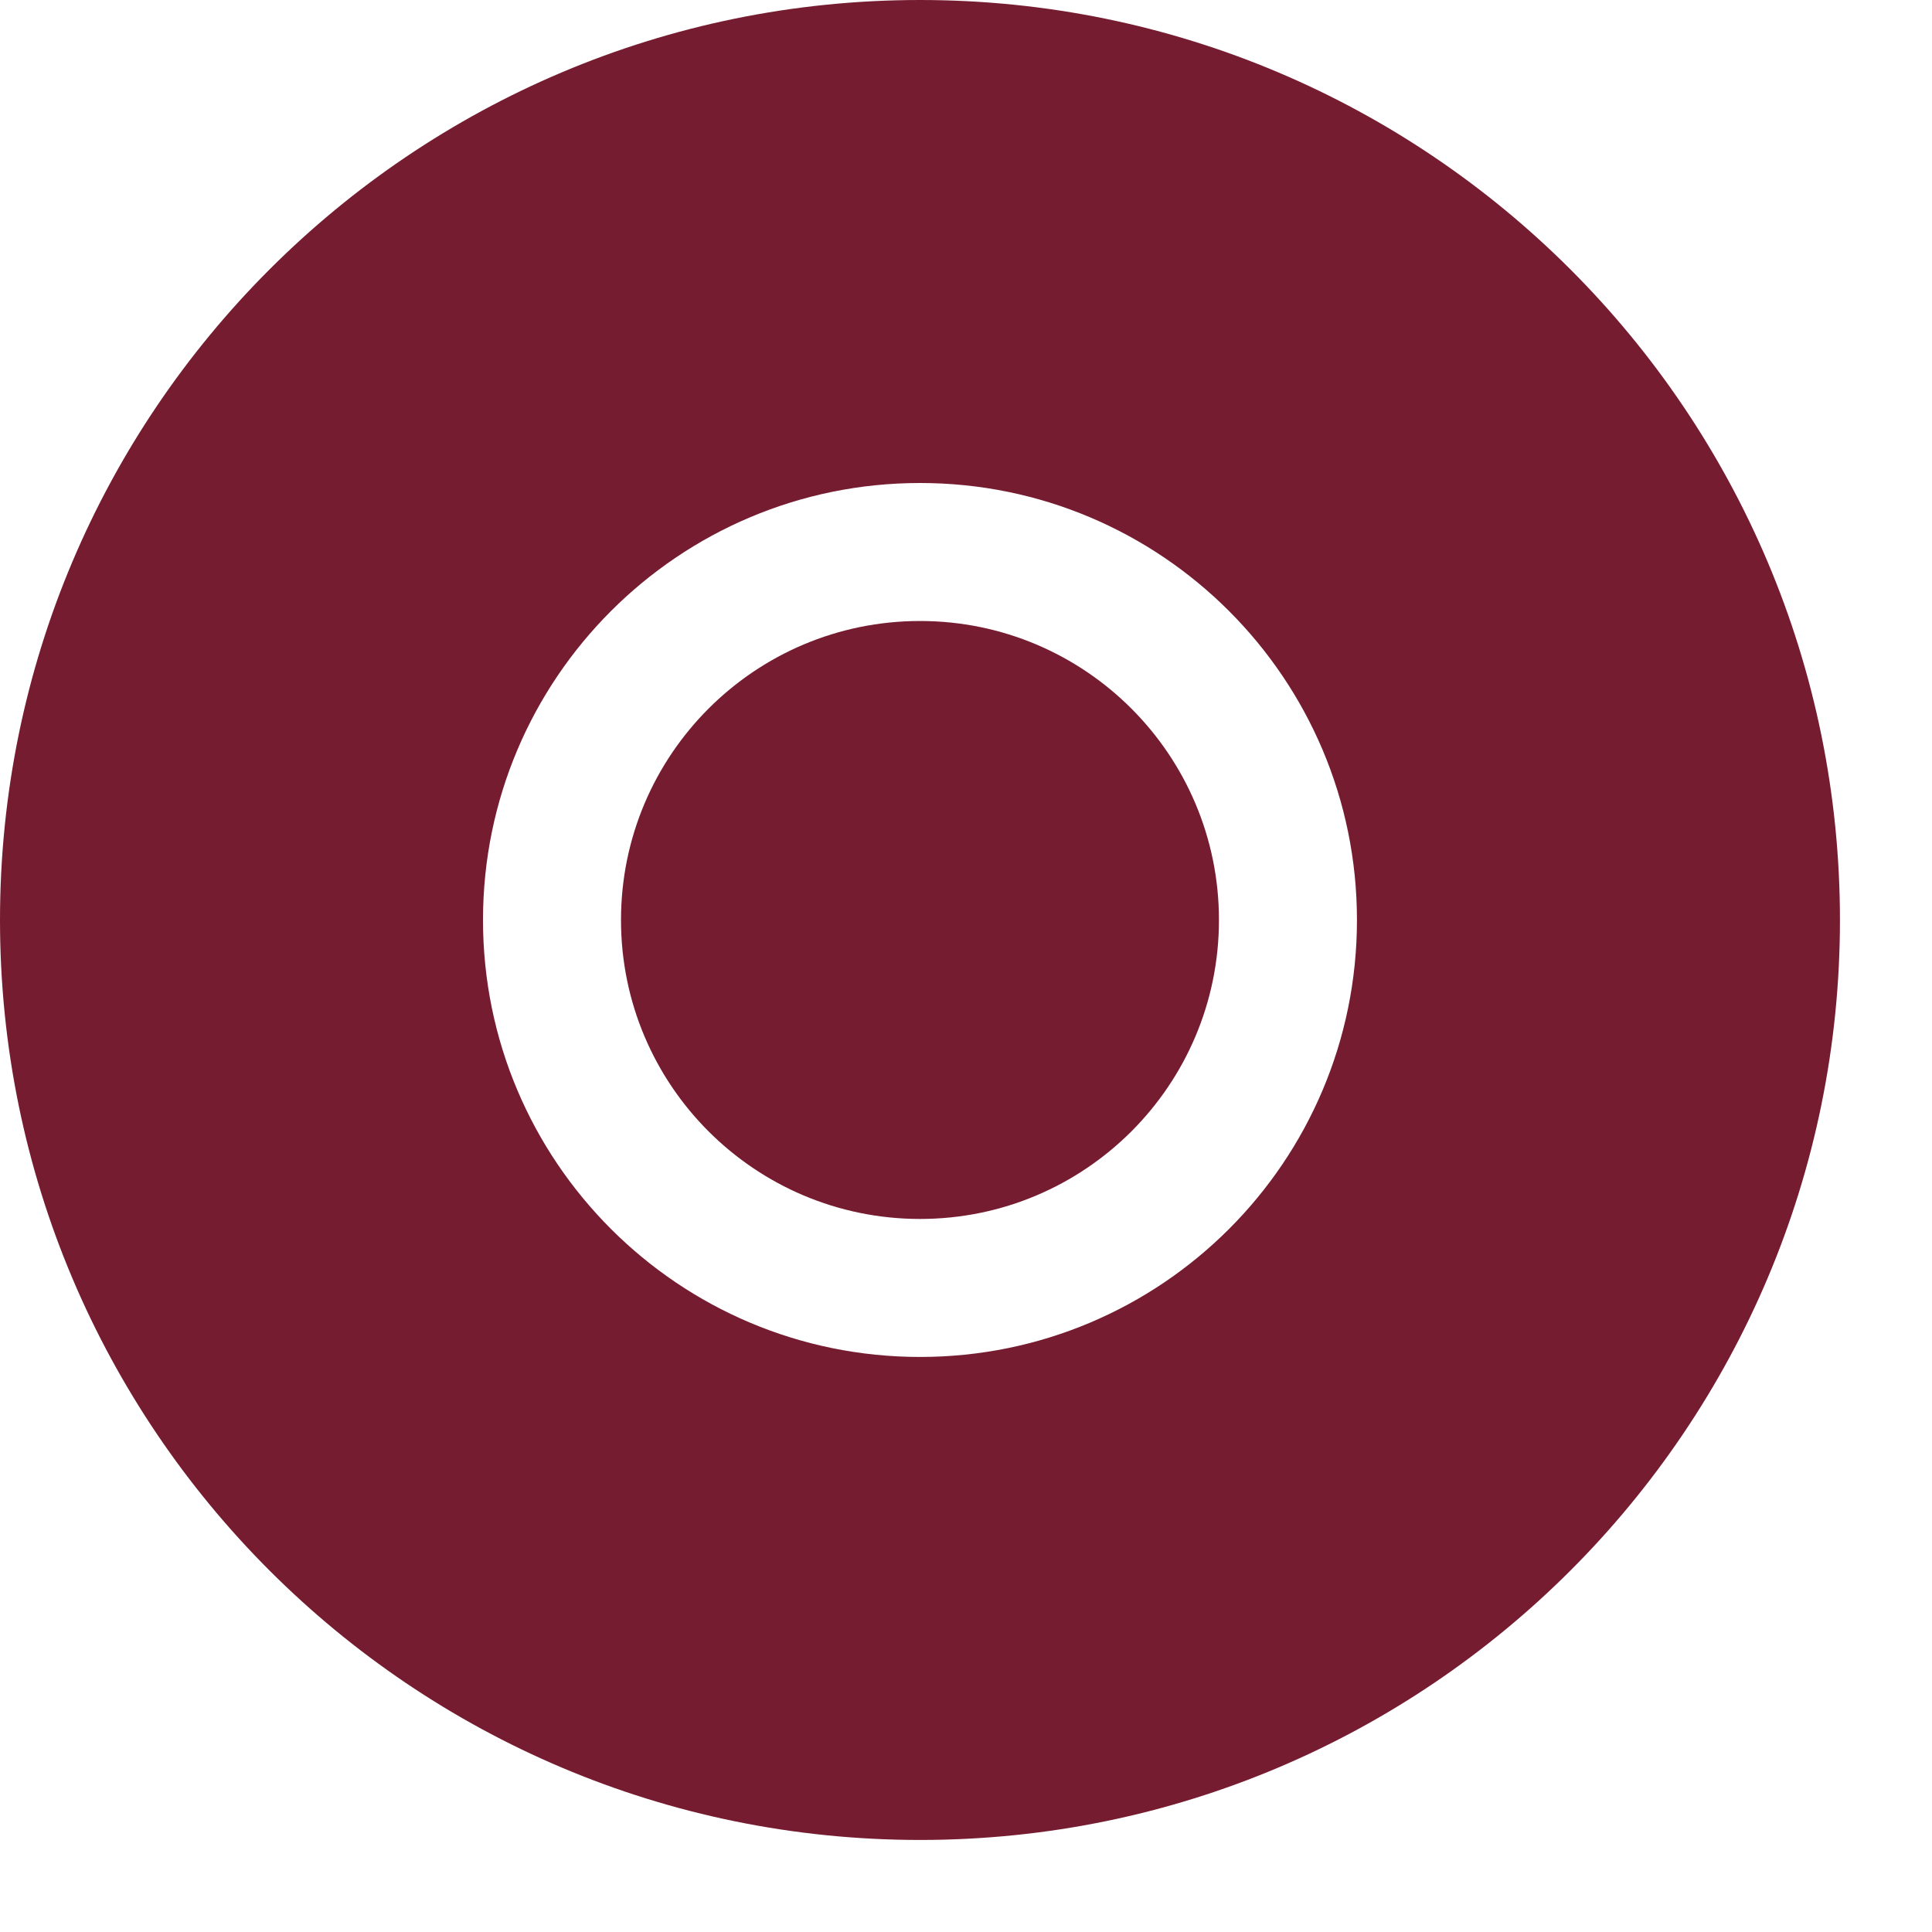
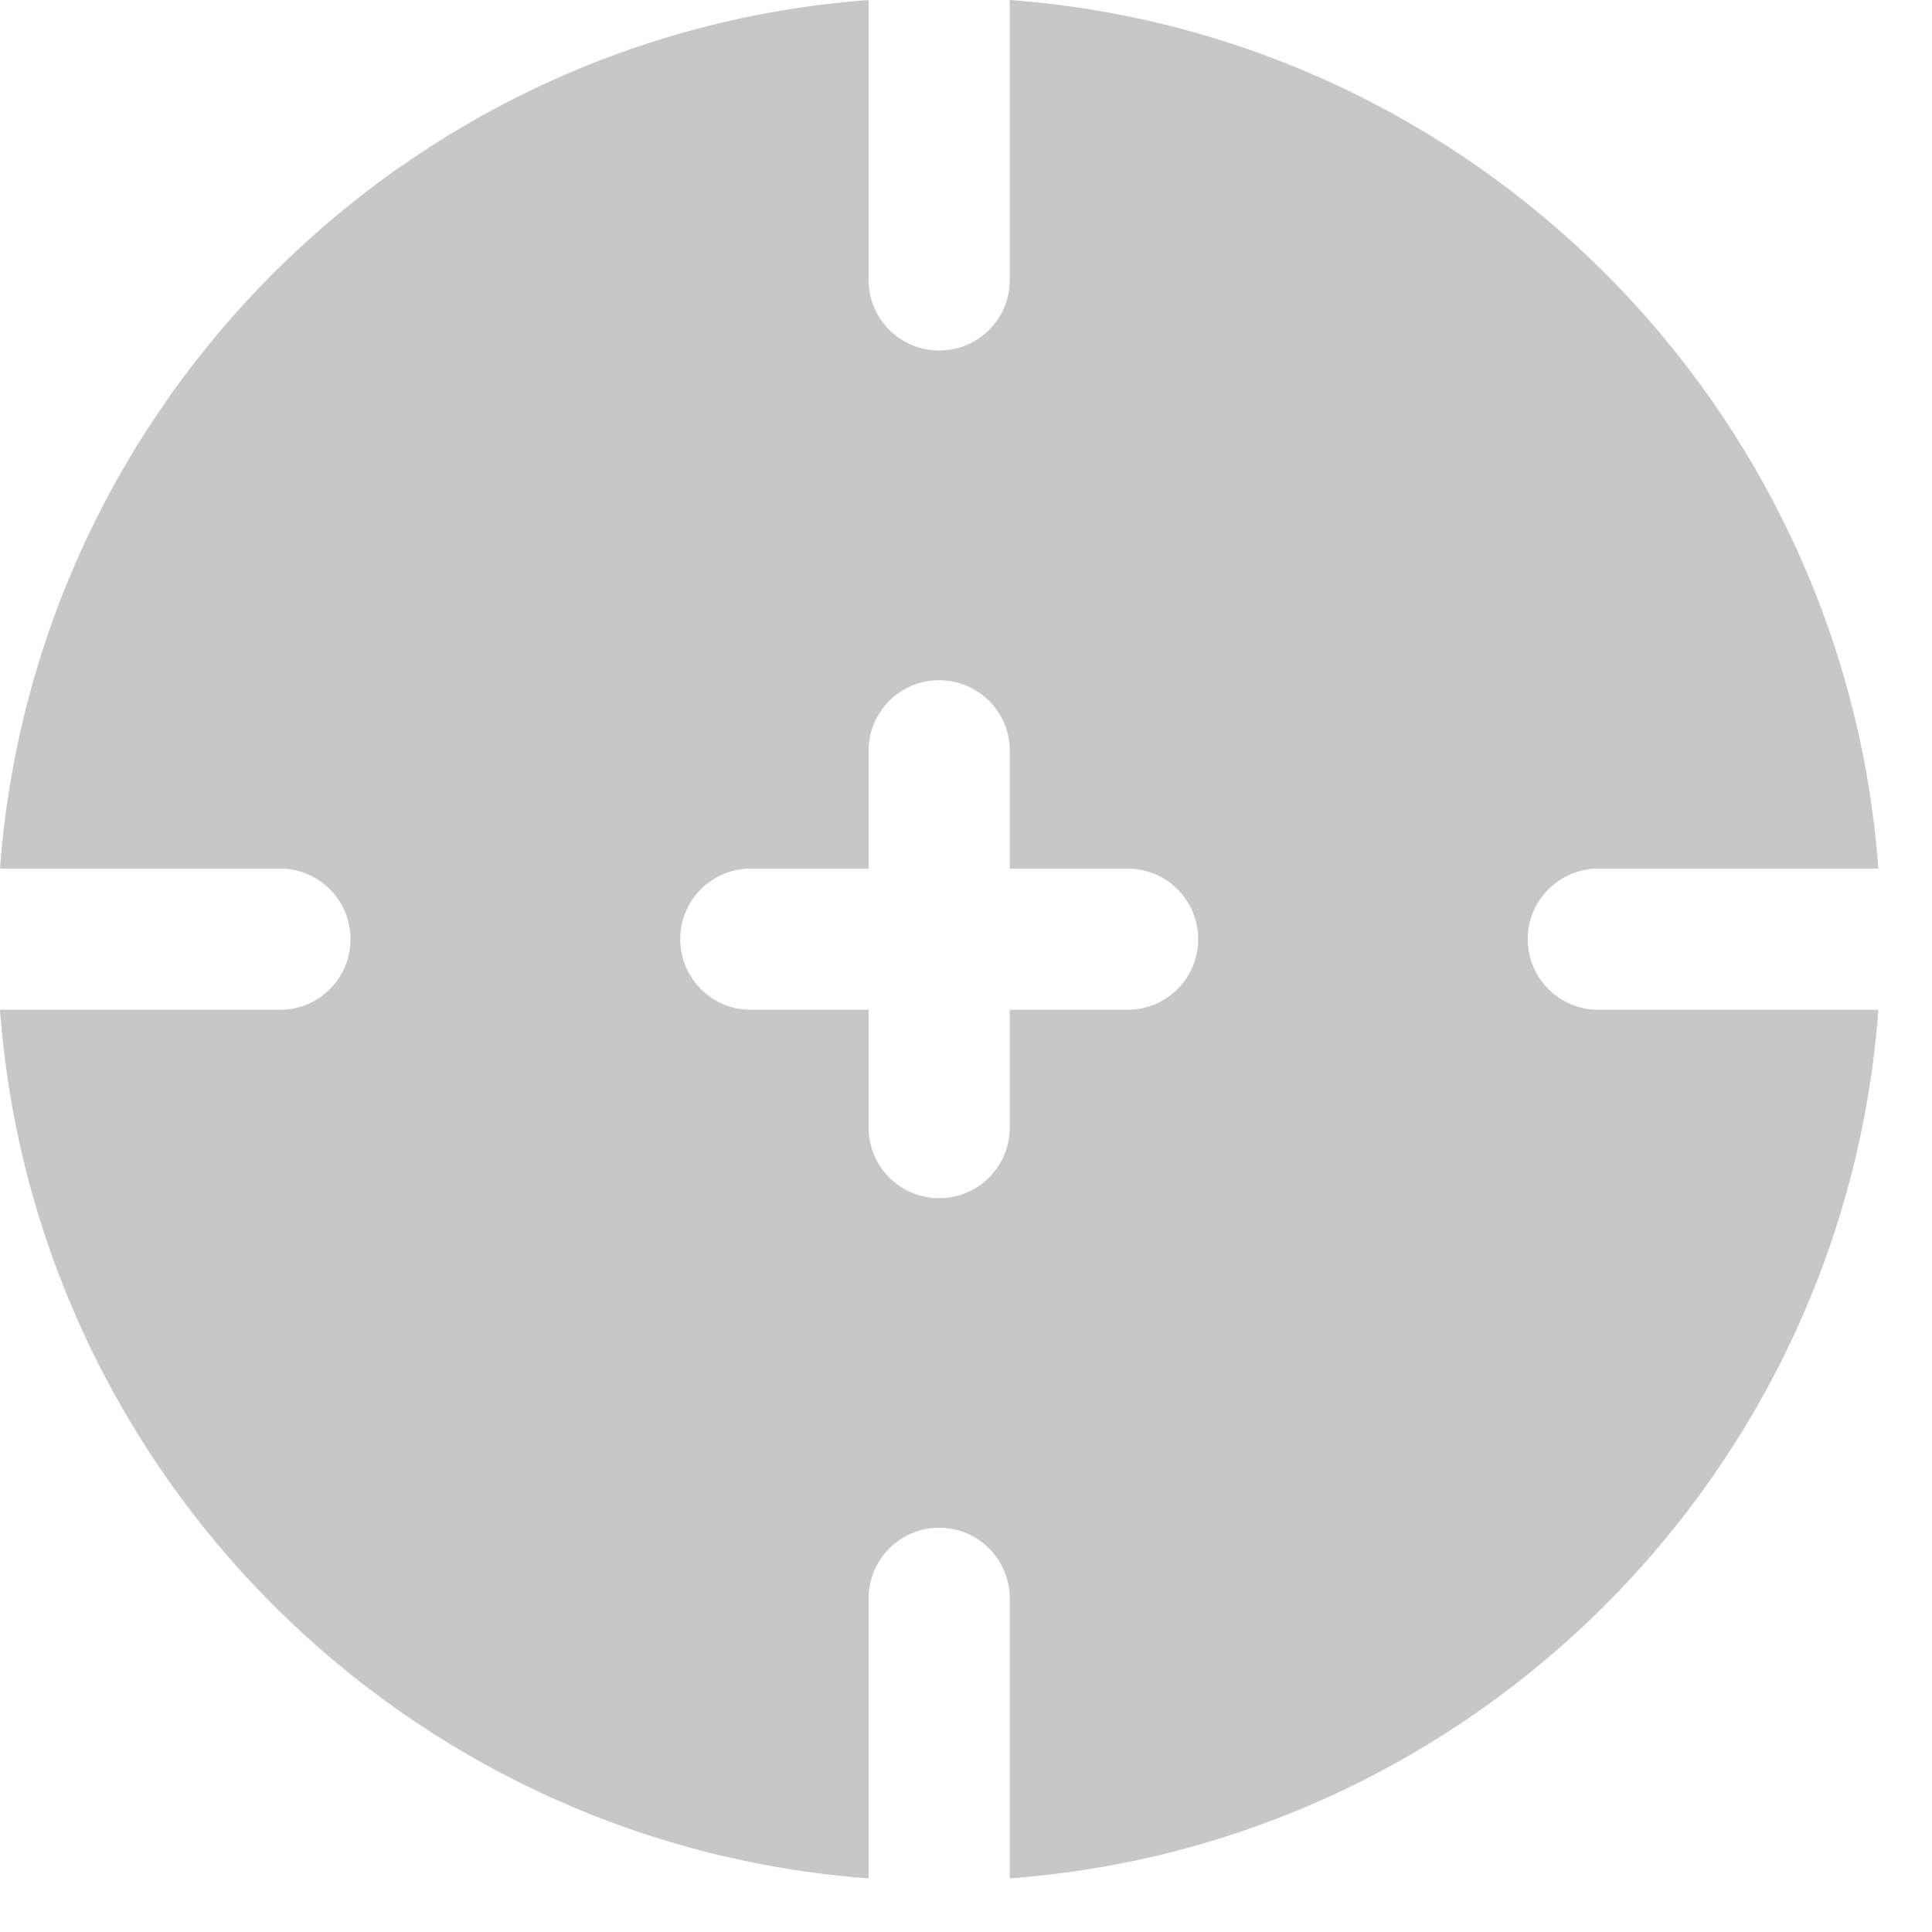
- <svg xmlns="http://www.w3.org/2000/svg" width="14" height="14" viewBox="0 0 14 14" fill="none">
-   <path d="M4.5 6.667C4.5 5.47 5.47 4.5 6.667 4.5C7.863 4.5 8.833 5.47 8.833 6.667C8.833 7.863 7.863 8.833 6.667 8.833C5.47 8.833 4.5 7.863 4.5 6.667Z" fill="#761C30" />
-   <path fill-rule="evenodd" clip-rule="evenodd" d="M6.667 13.333C10.348 13.333 13.333 10.348 13.333 6.667C13.333 2.985 10.348 0 6.667 0C2.985 0 0 2.985 0 6.667C0 10.348 2.985 13.333 6.667 13.333ZM6.667 3.5C4.918 3.5 3.5 4.918 3.5 6.667C3.5 8.416 4.918 9.833 6.667 9.833C8.416 9.833 9.833 8.416 9.833 6.667C9.833 4.918 8.416 3.5 6.667 3.5Z" fill="#761C30" />
+ <svg xmlns="http://www.w3.org/2000/svg" width="12" height="12" viewBox="0 0 12 12" fill="none">
+   <path fill-rule="evenodd" clip-rule="evenodd" d="M5.395 0C2.514 0.214 0.214 2.514 0 5.395H1.739C1.981 5.395 2.177 5.591 2.177 5.833C2.177 6.076 1.981 6.272 1.739 6.272H0C0.214 9.153 2.514 11.453 5.395 11.667V9.928C5.395 9.686 5.591 9.489 5.833 9.489C6.076 9.489 6.272 9.686 6.272 9.928V11.667C9.153 11.453 11.453 9.153 11.667 6.272H9.928C9.686 6.272 9.489 6.076 9.489 5.833C9.489 5.591 9.686 5.395 9.928 5.395H11.667C11.453 2.514 9.153 0.214 6.272 0V1.739C6.272 1.981 6.076 2.177 5.833 2.177C5.591 2.177 5.395 1.981 5.395 1.739V0ZM4.225 5.833C4.225 5.591 4.421 5.395 4.663 5.395H5.395V4.663C5.395 4.421 5.591 4.225 5.833 4.225C6.076 4.225 6.272 4.421 6.272 4.663V5.395H7.003C7.246 5.395 7.442 5.591 7.442 5.833C7.442 6.076 7.246 6.272 7.003 6.272H6.272V7.003C6.272 7.246 6.076 7.442 5.833 7.442C5.591 7.442 5.395 7.246 5.395 7.003V6.272H4.663C4.421 6.272 4.225 6.076 4.225 5.833Z" fill="#C7C7C7" />
</svg>
